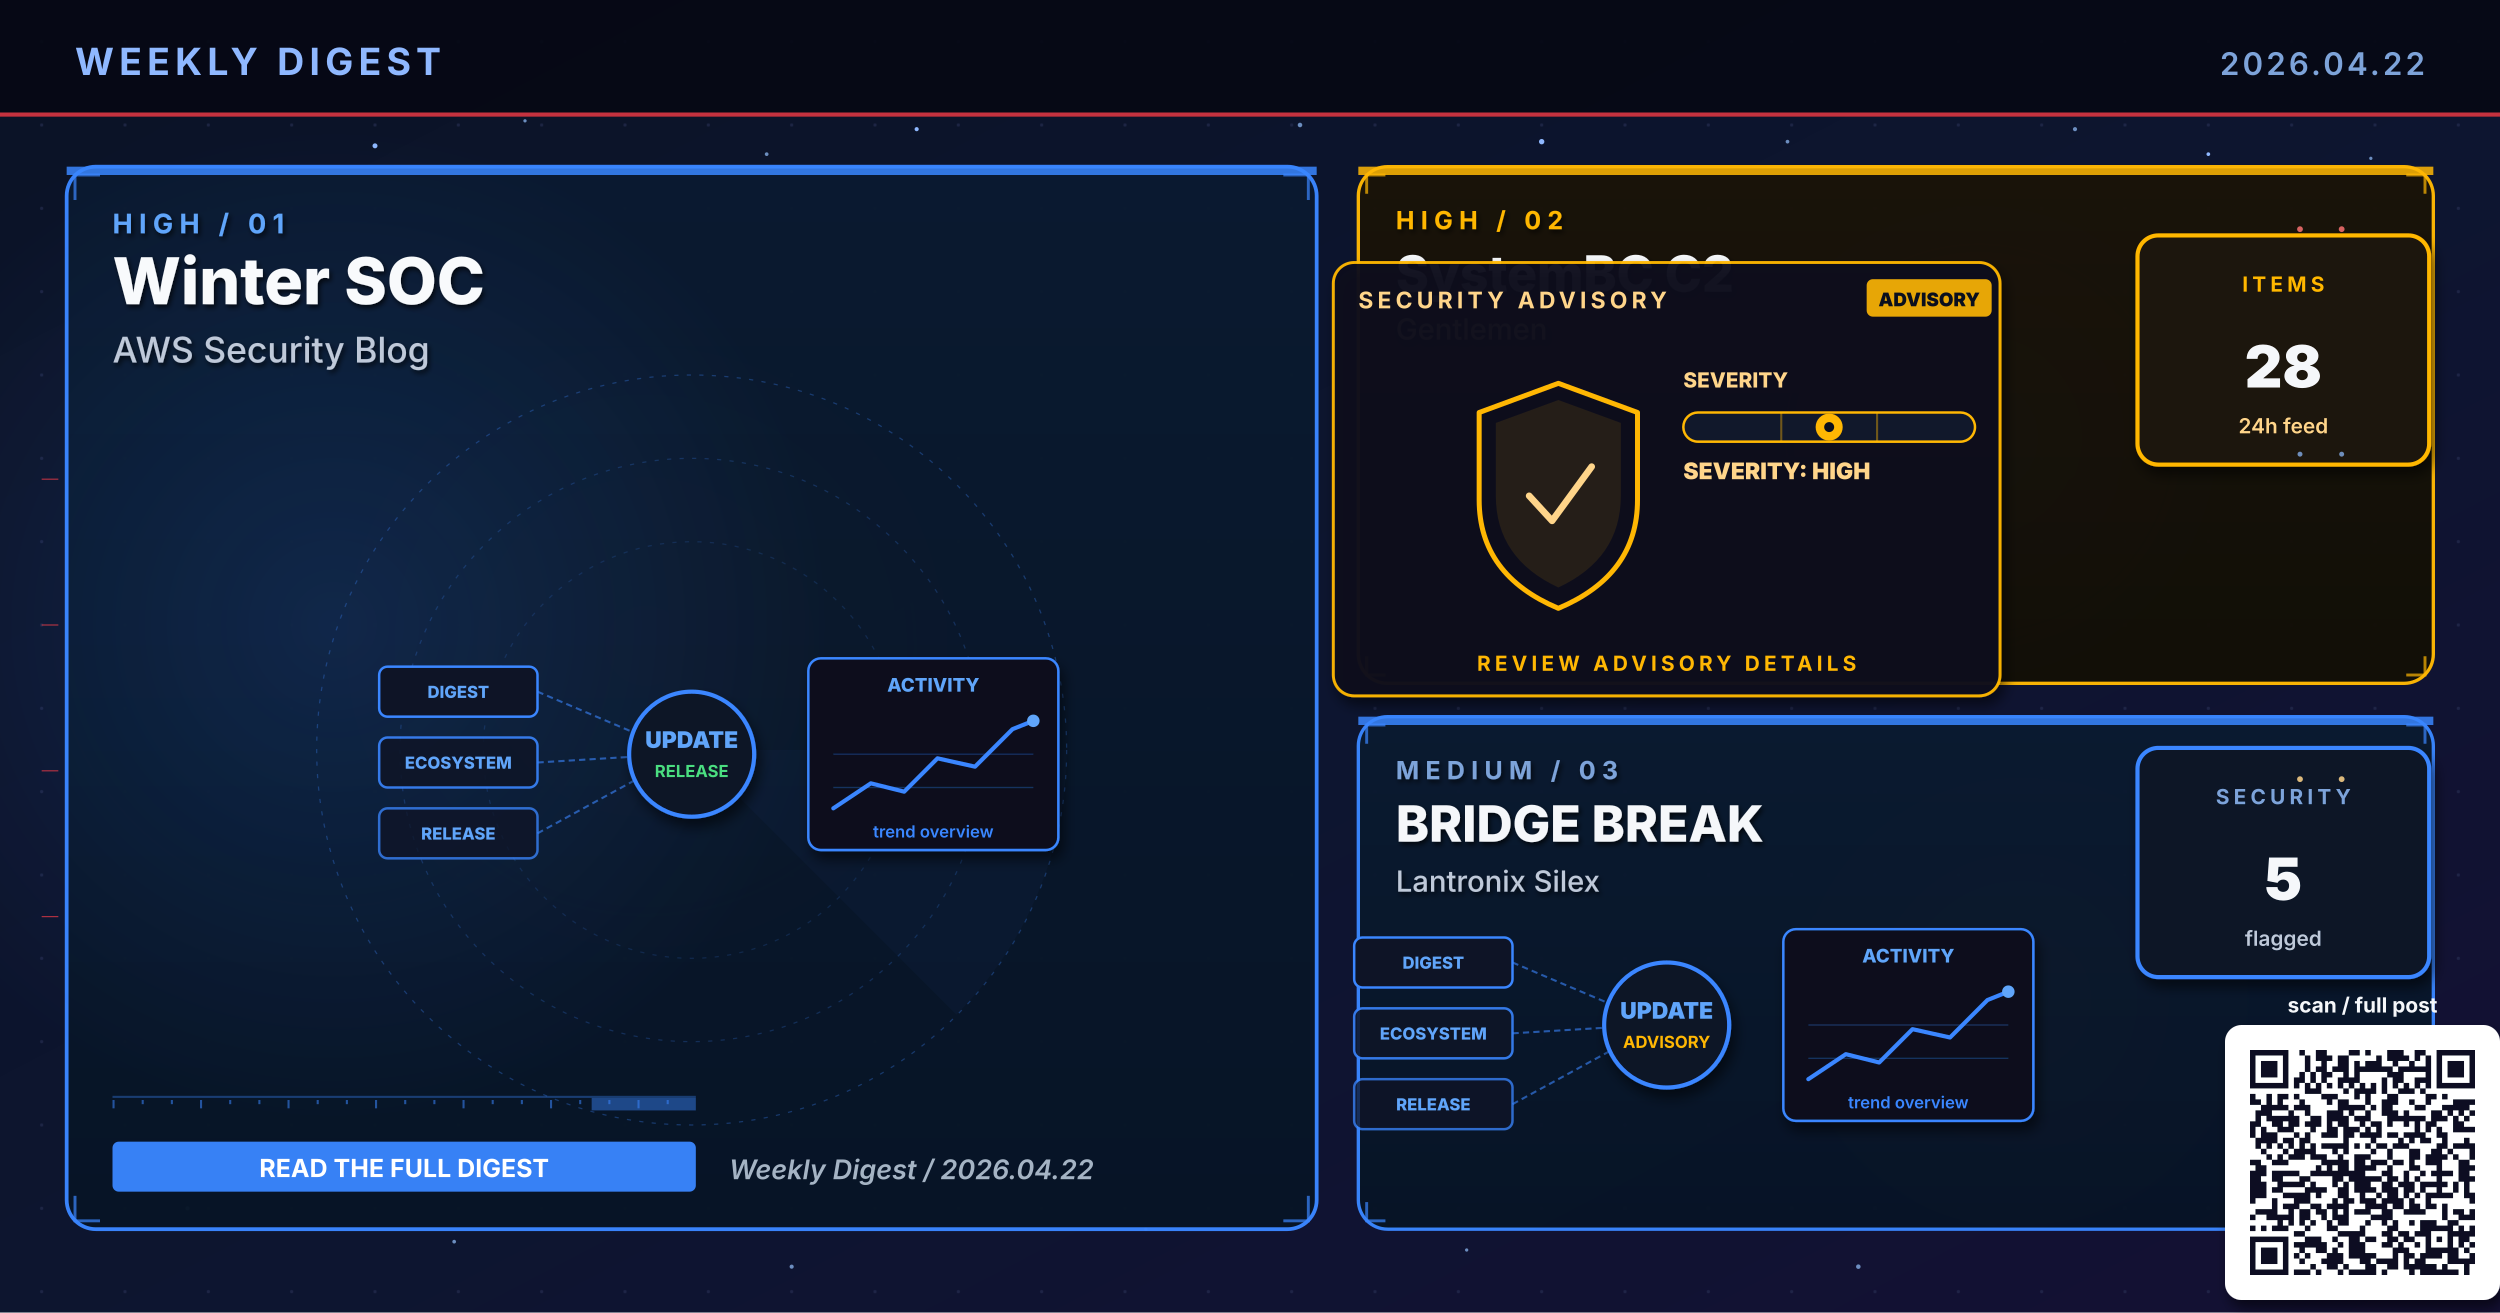
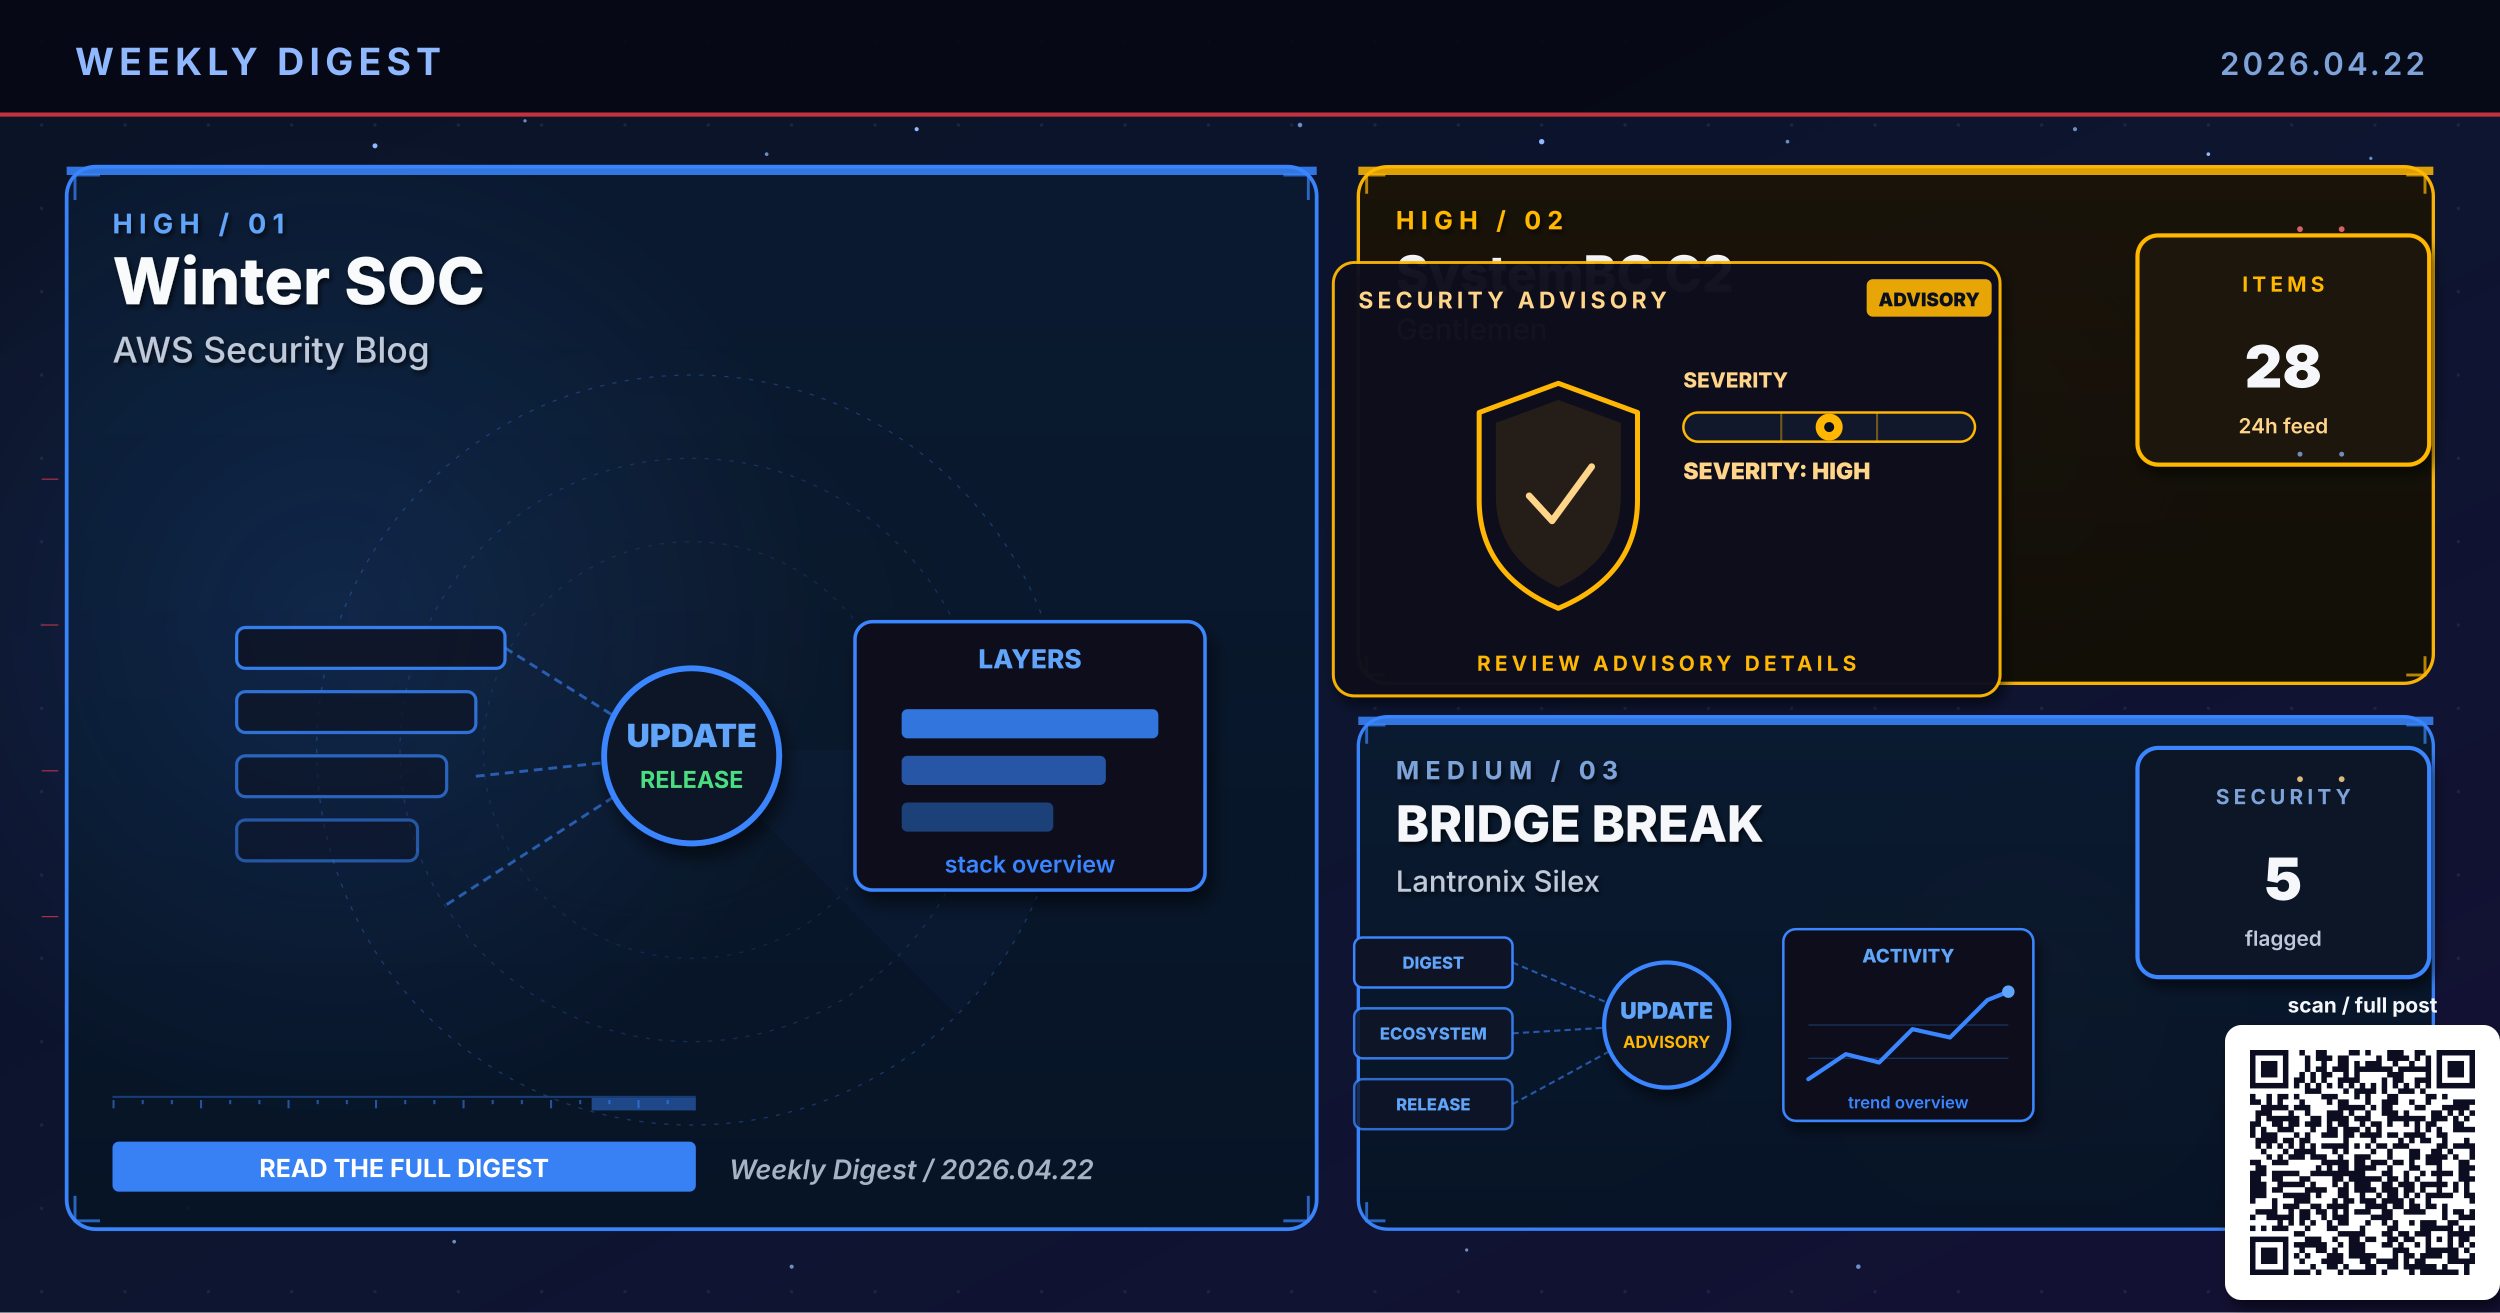
<svg xmlns="http://www.w3.org/2000/svg" viewBox="0 0 1200 630" width="1200" height="630" role="img" aria-label="Weekly digest cover 2026.04.22: Winter SOC, SystemBC C2, BRIDGE BREAK">
  <defs>
    <linearGradient id="bgSpread" x1="0%" y1="0%" x2="100%" y2="100%">
      <stop offset="0%" stop-color="#0B1326" />
      <stop offset="55%" stop-color="#0D1530" />
      <stop offset="100%" stop-color="#141034" />
    </linearGradient>
    <linearGradient id="heroPanel" x1="0%" y1="0%" x2="0%" y2="100%">
      <stop offset="0%" stop-color="#1A0A08" />
      <stop offset="100%" stop-color="#110608" />
    </linearGradient>
    <linearGradient id="heroPanelBlue" x1="0%" y1="0%" x2="0%" y2="100%">
      <stop offset="0%" stop-color="#0A1A30" />
      <stop offset="100%" stop-color="#071426" />
    </linearGradient>
    <linearGradient id="heroPanelAmber" x1="0%" y1="0%" x2="0%" y2="100%">
      <stop offset="0%" stop-color="#1A1208" />
      <stop offset="100%" stop-color="#120E06" />
    </linearGradient>
    <linearGradient id="heroPanelGreen" x1="0%" y1="0%" x2="0%" y2="100%">
      <stop offset="0%" stop-color="#08160E" />
      <stop offset="100%" stop-color="#04100A" />
    </linearGradient>
    <linearGradient id="heroPanelPurple" x1="0%" y1="0%" x2="0%" y2="100%">
      <stop offset="0%" stop-color="#110629" />
      <stop offset="100%" stop-color="#0A0418" />
    </linearGradient>
    <radialGradient id="hotRed" cx="50%" cy="50%" r="50%">
      <stop offset="0%" stop-color="#E63946" stop-opacity="0.6" />
      <stop offset="100%" stop-color="#E63946" stop-opacity="0" />
    </radialGradient>
    <radialGradient id="hotBlue" cx="50%" cy="50%" r="50%">
      <stop offset="0%" stop-color="#3A86FF" stop-opacity="0.5" />
      <stop offset="100%" stop-color="#3A86FF" stop-opacity="0" />
    </radialGradient>
    <radialGradient id="hotAmber" cx="50%" cy="50%" r="50%">
      <stop offset="0%" stop-color="#FFB703" stop-opacity="0.45" />
      <stop offset="100%" stop-color="#FFB703" stop-opacity="0" />
    </radialGradient>
    <radialGradient id="hotGreen" cx="50%" cy="50%" r="50%">
      <stop offset="0%" stop-color="#4ADE80" stop-opacity="0.45" />
      <stop offset="100%" stop-color="#4ADE80" stop-opacity="0" />
    </radialGradient>
    <radialGradient id="hotPurple" cx="50%" cy="50%" r="50%">
      <stop offset="0%" stop-color="#A78BFA" stop-opacity="0.45" />
      <stop offset="100%" stop-color="#A78BFA" stop-opacity="0" />
    </radialGradient>
    <pattern id="envGrid" x="0" y="0" width="40" height="40" patternUnits="userSpaceOnUse">
      <circle cx="20" cy="20" r="0.8" fill="#2A3256" opacity="0.55" />
    </pattern>
    <filter id="softShadow" x="-10%" y="-10%" width="130%" height="130%">
      <feGaussianBlur in="SourceAlpha" stdDeviation="3" />
      <feOffset dx="2" dy="4" />
      <feComponentTransfer>
        <feFuncA type="linear" slope="0.55" />
      </feComponentTransfer>
      <feMerge>
        <feMergeNode />
        <feMergeNode in="SourceGraphic" />
      </feMerge>
    </filter>
    <filter id="textShadow" x="-10%" y="-10%" width="130%" height="130%">
      <feGaussianBlur in="SourceAlpha" stdDeviation="1.2" />
      <feOffset dx="1" dy="1.5" />
      <feComponentTransfer>
        <feFuncA type="linear" slope="0.7" />
      </feComponentTransfer>
      <feMerge>
        <feMergeNode />
        <feMergeNode in="SourceGraphic" />
      </feMerge>
    </filter>
  </defs>
  <rect width="1200" height="630" fill="url(#bgSpread)" />
  <rect width="1200" height="630" fill="url(#envGrid)" />
  <circle cx="310" cy="310" r="160" fill="url(#hotRed)">
    <animate attributeName="opacity" values="0.6;1;0.6" dur="5.8s" repeatCount="indefinite" />
  </circle>
  <circle cx="950" cy="210" r="120" fill="url(#hotBlue)">
    <animate attributeName="opacity" values="0.45;0.85;0.45" dur="6.4s" repeatCount="indefinite" />
  </circle>
  <circle cx="970" cy="480" r="110" fill="url(#hotAmber)">
    <animate attributeName="opacity" values="0.4;0.75;0.4" dur="7.1s" repeatCount="indefinite" />
  </circle>
  <g fill="#8FB8FF">
    <circle cx="180" cy="70" r="1.2">
      <animate attributeName="opacity" values="0.2;1;0.2" dur="3.4s" repeatCount="indefinite" />
    </circle>
    <circle cx="440" cy="62" r="1">
      <animate attributeName="opacity" values="0.2;0.9;0.2" dur="4.2s" repeatCount="indefinite" />
    </circle>
    <circle cx="740" cy="68" r="1.3">
      <animate attributeName="opacity" values="0.25;1;0.25" dur="3.9s" repeatCount="indefinite" />
    </circle>
    <circle cx="1060" cy="74" r="0.9">
      <animate attributeName="opacity" values="0.2;0.85;0.2" dur="5.1s" repeatCount="indefinite" />
    </circle>
    <circle cx="90" cy="580" r="1">
      <animate attributeName="opacity" values="0.15;0.8;0.15" dur="4.7s" repeatCount="indefinite" />
    </circle>
    <circle cx="550" cy="590" r="0.8">
      <animate attributeName="opacity" values="0.2;0.75;0.2" dur="3.6s" begin="0.5s" repeatCount="indefinite" />
    </circle>
  </g>
  <g fill="#7DA3D9" opacity="0.85">
    <circle cx="252" cy="58" r="0.8">
      <animate attributeName="opacity" values="0.15;0.7;0.15" dur="4.3s" repeatCount="indefinite" />
    </circle>
    <circle cx="368" cy="74" r="0.9">
      <animate attributeName="opacity" values="0.2;0.85;0.2" dur="3.8s" begin="0.4s" repeatCount="indefinite" />
    </circle>
    <circle cx="624" cy="60" r="1.1">
      <animate attributeName="opacity" values="0.25;0.95;0.25" dur="4.5s" repeatCount="indefinite" />
    </circle>
    <circle cx="858" cy="68" r="0.9">
      <animate attributeName="opacity" values="0.2;0.8;0.2" dur="3.6s" begin="0.6s" repeatCount="indefinite" />
    </circle>
    <circle cx="996" cy="62" r="1.0">
      <animate attributeName="opacity" values="0.2;0.9;0.2" dur="4.0s" begin="0.2s" repeatCount="indefinite" />
    </circle>
    <circle cx="1138" cy="76" r="0.8">
      <animate attributeName="opacity" values="0.15;0.7;0.15" dur="5.2s" begin="0.5s" repeatCount="indefinite" />
    </circle>
    <circle cx="218" cy="596" r="0.9">
      <animate attributeName="opacity" values="0.18;0.75;0.18" dur="4.6s" begin="0.3s" repeatCount="indefinite" />
    </circle>
    <circle cx="380" cy="608" r="1.0">
      <animate attributeName="opacity" values="0.2;0.85;0.2" dur="3.9s" begin="0.7s" repeatCount="indefinite" />
    </circle>
    <circle cx="704" cy="600" r="0.8">
      <animate attributeName="opacity" values="0.18;0.7;0.18" dur="4.2s" begin="0.4s" repeatCount="indefinite" />
    </circle>
    <circle cx="892" cy="608" r="1.1">
      <animate attributeName="opacity" values="0.22;0.9;0.22" dur="4.7s" begin="0.6s" repeatCount="indefinite" />
    </circle>
    <circle cx="1078" cy="600" r="0.9">
      <animate attributeName="opacity" values="0.2;0.85;0.2" dur="3.6s" begin="0.8s" repeatCount="indefinite" />
    </circle>
  </g>
  <rect x="0" y="0" width="1200" height="56" fill="#050813" opacity="0.92" />
  <text x="36" y="36" font-family="Inter, Helvetica, Arial, sans-serif" font-size="18" font-weight="700" fill="#8FB8FF" letter-spacing="2.5">WEEKLY DIGEST</text>
  <text x="1164" y="36" font-family="Inter, Helvetica, Arial, sans-serif" font-size="15" font-weight="600" fill="#7DA3D9" letter-spacing="1.5" text-anchor="end">2026.04.22</text>
  <rect x="0" y="54" width="1200" height="2" fill="#E63946" opacity="0.85">
    <animate attributeName="opacity" values="0.4;1;0.4" dur="4.8s" repeatCount="indefinite" />
  </rect>
  <rect x="32" y="80" width="600" height="510" rx="14" ry="14" fill="url(#heroPanelBlue)" stroke="#3A86FF" stroke-width="1.8" opacity="0.98" />
  <circle cx="160" cy="300" r="240" fill="url(#hotBlue)" opacity="0.28" />
  <rect x="32" y="80" width="600" height="4" fill="#3A86FF" opacity="0.85">
    <animate attributeName="opacity" values="0.5;1;0.5" dur="3.4s" repeatCount="indefinite" />
  </rect>
  <g filter="url(#textShadow)">
    <text x="54" y="112" font-family="Inter, Helvetica, Arial, sans-serif" font-size="13" font-weight="700" fill="#60A5FA" letter-spacing="3">HIGH  /  01</text>
    <text x="54" y="146" font-family="Inter, Helvetica, Arial, sans-serif" font-size="31" font-weight="800" fill="#F8FAFC">Winter SOC</text>
    <text x="54" y="174" font-family="Inter, Helvetica, Arial, sans-serif" font-size="17" font-weight="500" fill="#BFC9D9">AWS Security Blog</text>
  </g>
  <g transform="translate(332,360)" opacity="0.32">
    <circle r="180" fill="none" stroke="#3A86FF" stroke-width="0.6" stroke-dasharray="2 4" />
    <circle r="140" fill="none" stroke="#3A86FF" stroke-width="0.6" stroke-dasharray="2 4" opacity="0.7" />
    <circle r="100" fill="none" stroke="#3A86FF" stroke-width="0.6" stroke-dasharray="2 4" opacity="0.5" />
    <g>
      <path d="M0 0 L180 0 A180 180 0 0 1 127 127 Z" fill="#3A86FF" opacity="0.10" />
      <animateTransform attributeName="transform" type="rotate" from="0" to="360" dur="14s" repeatCount="indefinite" />
    </g>
  </g>
  <g stroke="#3A86FF" stroke-width="1.4" fill="none" opacity="0.7">
    <path d="M36 96 L36 84 L48 84" />
    <path d="M616 84 L628 84 L628 96" />
    <path d="M36 574 L36 586 L48 586" />
    <path d="M616 586 L628 586 L628 574" />
  </g>
  <g>
    <rect x="54" y="526" width="280" height="1" fill="#3A86FF" opacity="0.35" />
    <rect x="54" y="528" width="1" height="4" fill="#3A86FF" opacity="0.55" />
    <rect x="68" y="528" width="1" height="2" fill="#3A86FF" opacity="0.55" />
    <rect x="82" y="528" width="1" height="2" fill="#3A86FF" opacity="0.55" />
    <rect x="96" y="528" width="1" height="4" fill="#3A86FF" opacity="0.55" />
    <rect x="110" y="528" width="1" height="2" fill="#3A86FF" opacity="0.55" />
    <rect x="124" y="528" width="1" height="2" fill="#3A86FF" opacity="0.55" />
    <rect x="138" y="528" width="1" height="4" fill="#3A86FF" opacity="0.55" />
    <rect x="152" y="528" width="1" height="2" fill="#3A86FF" opacity="0.55" />
    <rect x="166" y="528" width="1" height="2" fill="#3A86FF" opacity="0.55" />
    <rect x="180" y="528" width="1" height="4" fill="#3A86FF" opacity="0.55" />
    <rect x="194" y="528" width="1" height="2" fill="#3A86FF" opacity="0.55" />
    <rect x="208" y="528" width="1" height="2" fill="#3A86FF" opacity="0.55" />
    <rect x="222" y="528" width="1" height="4" fill="#3A86FF" opacity="0.55" />
    <rect x="236" y="528" width="1" height="2" fill="#3A86FF" opacity="0.55" />
    <rect x="250" y="528" width="1" height="2" fill="#3A86FF" opacity="0.55" />
    <rect x="264" y="528" width="1" height="4" fill="#3A86FF" opacity="0.55" />
    <rect x="278" y="528" width="1" height="2" fill="#3A86FF" opacity="0.55" />
    <rect x="292" y="528" width="1" height="2" fill="#3A86FF" opacity="0.55" />
    <rect x="306" y="528" width="1" height="4" fill="#3A86FF" opacity="0.55" />
    <rect x="320" y="528" width="1" height="2" fill="#3A86FF" opacity="0.55" />
    <rect x="284" y="527" width="50" height="6" fill="#3A86FF" opacity="0.45">
      <animate attributeName="x" values="54;284;54" dur="6.4s" repeatCount="indefinite" />
      <animate attributeName="opacity" values="0.2;0.7;0.2" dur="6.4s" repeatCount="indefinite" />
    </rect>
  </g>
-   <g transform="translate(332,360)">
-     <g font-family="Inter, monospace" font-size="8" font-weight="800">
-       <g transform="translate(-150,-40)">
-         <rect x="0" y="0" width="76" height="24" rx="4" fill="#0E1426" stroke="#3A86FF" stroke-width="1.2" />
-         <text x="38" y="15" text-anchor="middle" fill="#60A5FA">DIGEST</text>
-       </g>
-       <g transform="translate(-150,-6)">
-         <rect x="0" y="0" width="76" height="24" rx="4" fill="#0E1426" stroke="#3A86FF" stroke-width="1.2" opacity="0.88" />
-         <text x="38" y="15" text-anchor="middle" fill="#60A5FA">ECOSYSTEM</text>
-       </g>
-       <g transform="translate(-150,28)">
-         <rect x="0" y="0" width="76" height="24" rx="4" fill="#0E1426" stroke="#3A86FF" stroke-width="1.2" opacity="0.76" />
-         <text x="38" y="15" text-anchor="middle" fill="#60A5FA">RELEASE</text>
-       </g>
-     </g>
+   <g transform="translate(332,360) scale(1.4)">
+     <rect x="-156" y="-42" width="92" height="14" rx="3" fill="#0E1426" stroke="#3A86FF" stroke-width="1.1" opacity="0.90" />
+     <rect x="-156" y="-20" width="82" height="14" rx="3" fill="#0E1426" stroke="#3A86FF" stroke-width="1.1" opacity="0.78" />
+     <rect x="-156" y="2" width="72" height="14" rx="3" fill="#0E1426" stroke="#3A86FF" stroke-width="1.1" opacity="0.66" />
+     <rect x="-156" y="24" width="62" height="14" rx="3" fill="#0E1426" stroke="#3A86FF" stroke-width="1.1" opacity="0.54" />
    <g stroke="#3A86FF" stroke-width="1" stroke-dasharray="3 2" fill="none" opacity="0.6">
-       <line x1="-74" y1="-28" x2="-8" y2="0" />
-       <line x1="-74" y1="6" x2="-8" y2="2" />
-       <line x1="-74" y1="40" x2="-8" y2="4" />
+       <line x1="-64" y1="-35" x2="-8" y2="0" />
+       <line x1="-74" y1="9" x2="-8" y2="2" />
+       <line x1="-84" y1="53" x2="-8" y2="4" />
    </g>
    <g fill="#60A5FA">
      <circle r="2">
-         <animateMotion path="M-74 -28 L-8 0" dur="2.2s" repeatCount="indefinite" />
-       </circle>
-       <circle r="2">
-         <animateMotion path="M-74 6 L-8 2" dur="2s" begin="0.4s" repeatCount="indefinite" />
-       </circle>
-       <circle r="2">
-         <animateMotion path="M-74 40 L-8 4" dur="2.4s" begin="0.8s" repeatCount="indefinite" />
+         <animateMotion path="M-74 9 L-8 2" dur="2.1s" repeatCount="indefinite" />
      </circle>
    </g>
    <circle cx="0" cy="2" r="30" fill="#0A1326" stroke="#3A86FF" stroke-width="2" filter="url(#softShadow)">
      <animate attributeName="r" values="28;33;28" dur="3.4s" repeatCount="indefinite" />
    </circle>
    <text x="0" y="-1" text-anchor="middle" font-family="Inter, monospace" font-size="11" font-weight="900" fill="#60A5FA">UPDATE</text>
    <text x="0" y="13" text-anchor="middle" font-family="Inter, monospace" font-size="8" font-weight="700" fill="#4ADE80">RELEASE</text>
    <g transform="translate(56,-44)" filter="url(#softShadow)">
      <rect x="0" y="0" width="120" height="92" rx="6" fill="#0A0F1E" stroke="#3A86FF" stroke-width="1.2" />
-       <text x="60" y="16" text-anchor="middle" font-family="Inter, monospace" font-size="9" font-weight="800" fill="#60A5FA">ACTIVITY</text>
-       <polyline points="12,72 30,60 46,64 62,48 80,52 98,34 108,30" fill="none" stroke="#3A86FF" stroke-width="2" stroke-linecap="round" stroke-linejoin="round" />
-       <circle cx="108" cy="30" r="3" fill="#60A5FA">
-         <animate attributeName="opacity" values="0.5;1;0.5" dur="2s" repeatCount="indefinite" />
-       </circle>
-       <g stroke="#3A86FF" stroke-width="0.6" opacity="0.3">
-         <line x1="12" y1="46" x2="108" y2="46" />
-         <line x1="12" y1="62" x2="108" y2="62" />
-       </g>
-       <text x="60" y="86" text-anchor="middle" font-family="Inter, monospace" font-size="8" font-weight="600" fill="#3A86FF">trend overview</text>
+       <text x="60" y="16" text-anchor="middle" font-family="Inter, monospace" font-size="9" font-weight="800" fill="#60A5FA">LAYERS</text>
+       <rect x="16" y="30" width="88" height="10" rx="2" fill="#3A86FF" opacity="0.85" />
+       <rect x="16" y="46" width="70" height="10" rx="2" fill="#3A86FF" opacity="0.6" />
+       <rect x="16" y="62" width="52" height="10" rx="2" fill="#3A86FF" opacity="0.4" />
+       <text x="60" y="86" text-anchor="middle" font-family="Inter, monospace" font-size="8" font-weight="600" fill="#3A86FF">stack overview</text>
    </g>
  </g>
  <g transform="translate(54,548)">
    <rect x="0" y="0" width="280" height="24" rx="3" fill="#3A86FF" opacity="0.95" />
    <text x="140" y="17" text-anchor="middle" font-family="Inter, Helvetica, Arial, sans-serif" font-size="12" font-weight="700" fill="#FFFFFF">READ THE FULL DIGEST</text>
  </g>
  <text x="350" y="566" font-family="Inter, Helvetica, Arial, sans-serif" font-size="13" font-weight="600" fill="#A5B4C4" font-style="italic">Weekly Digest  /  2026.04.22</text>
  <rect x="652" y="80" width="516" height="248" rx="14" ry="14" fill="url(#heroPanelAmber)" stroke="#FFB703" stroke-width="1.6" opacity="0.97" />
  <rect x="652" y="80" width="516" height="4" fill="#FFB703" opacity="0.85">
    <animate attributeName="opacity" values="0.5;1;0.5" dur="4.2s" repeatCount="indefinite" />
  </rect>
  <g filter="url(#textShadow)">
    <text x="670" y="110" font-family="Inter, Helvetica, Arial, sans-serif" font-size="12" font-weight="700" fill="#FFB703" letter-spacing="3">HIGH  /  02</text>
    <text x="670" y="140" font-family="Inter, Helvetica, Arial, sans-serif" font-size="24" font-weight="800" fill="#F5F7FA">SystemBC C2</text>
    <text x="670" y="163" font-family="Inter, Helvetica, Arial, sans-serif" font-size="14" font-weight="500" fill="#FFD58A">Gentlemen</text>
  </g>
  <g stroke="#FFB703" stroke-width="1.4" fill="none" opacity="0.7">
    <path d="M656 93 L656 84 L665 84" />
    <path d="M1155 84 L1164 84 L1164 93" />
    <path d="M656 315 L656 324 L665 324" />
    <path d="M1155 324 L1164 324 L1164 315" />
  </g>
  <g transform="translate(800,230)">
    <g filter="url(#softShadow)">
      <rect x="-160" y="-104" width="320" height="208" rx="10" fill="#0A0F1E" stroke="#FFB703" stroke-width="1.4" opacity="0.95" />
    </g>
    <text x="-148" y="-82" font-family="Inter, Helvetica, Arial, sans-serif" font-size="11" font-weight="700" fill="#FFD58A" letter-spacing="2">SECURITY ADVISORY</text>
    <g transform="translate(96,-96)">
      <rect x="0" y="0" width="60" height="18" rx="3" fill="#FFB703" opacity="0.9" />
      <text x="30" y="13" text-anchor="middle" font-family="Inter, monospace" font-size="9" font-weight="900" fill="#0A0F1E">ADVISORY</text>
    </g>
    <g transform="translate(-92,-46)">
      <path d="M40 0 L78 14 L78 56 Q78 92 40 108 Q2 92 2 56 L2 14 Z" fill="none" stroke="#FFB703" stroke-width="2.4" stroke-linejoin="round">
        <animate attributeName="stroke-opacity" values="0.6;1;0.6" dur="3.2s" repeatCount="indefinite" />
      </path>
      <path d="M40 8 L70 19 L70 54 Q70 84 40 98 Q10 84 10 54 L10 19 Z" fill="#FFB703" opacity="0.10" />
      <path d="M26 54 L37 66 L56 40" fill="none" stroke="#FFD58A" stroke-width="3.2" stroke-linecap="round" stroke-linejoin="round">
        <animate attributeName="stroke-opacity" values="0.5;1;0.5" dur="2.4s" repeatCount="indefinite" />
      </path>
    </g>
    <g transform="translate(8,-44)">
      <text x="0" y="0" font-family="Inter, monospace" font-size="10" font-weight="800" fill="#FFD58A">SEVERITY</text>
      <rect x="0" y="12" width="140" height="14" rx="7" fill="#11182B" stroke="#FFB703" stroke-width="1.2" />
      <g stroke="#FFB703" stroke-width="1" opacity="0.4">
        <line x1="47" y1="12" x2="47" y2="26" />
        <line x1="93" y1="12" x2="93" y2="26" />
      </g>
      <g transform="translate(70,19)">
        <circle cx="0" cy="0" r="6.5" fill="#FFB703">
          <animate attributeName="opacity" values="0.7;1;0.7" dur="2.2s" repeatCount="indefinite" />
        </circle>
        <circle cx="0" cy="0" r="2.4" fill="#0A0F1E" />
      </g>
      <text x="0" y="44" font-family="Inter, monospace" font-size="11" font-weight="900" fill="#FFD58A">SEVERITY: HIGH</text>
    </g>
    <text x="0" y="92" text-anchor="middle" font-family="Inter, Helvetica, Arial, sans-serif" font-size="10" font-weight="700" fill="#FFB703" letter-spacing="2">REVIEW ADVISORY DETAILS</text>
  </g>
  <g transform="translate(1094,168)" filter="url(#softShadow)">
    <rect x="-68" y="-55" width="140" height="110" rx="10" fill="#1A1208" stroke="#FFB703" stroke-width="2" />
    <text x="2" y="-28" text-anchor="middle" font-family="Inter, Helvetica, Arial, sans-serif" font-size="10" font-weight="700" letter-spacing="2" fill="#FFB703">ITEMS</text>
    <text x="2" y="18" text-anchor="middle" font-family="Inter, Helvetica, Arial, sans-serif" font-size="28" font-weight="900" fill="#F5F7FA">28</text>
    <text x="2" y="40" text-anchor="middle" font-family="Inter, Helvetica, Arial, sans-serif" font-size="10" font-weight="600" fill="#FFD58A">24h feed</text>
  </g>
  <rect x="652" y="344" width="516" height="246" rx="14" ry="14" fill="url(#heroPanelBlue)" stroke="#3A86FF" stroke-width="1.6" opacity="0.97" />
  <rect x="652" y="344" width="516" height="4" fill="#3A86FF" opacity="0.85">
    <animate attributeName="opacity" values="0.5;1;0.5" dur="4.8s" repeatCount="indefinite" />
  </rect>
  <g filter="url(#textShadow)">
    <text x="670" y="374" font-family="Inter, Helvetica, Arial, sans-serif" font-size="12" font-weight="700" fill="#7DA3D9" letter-spacing="3">MEDIUM  /  03</text>
    <text x="670" y="404" font-family="Inter, Helvetica, Arial, sans-serif" font-size="24" font-weight="800" fill="#F5F7FA">BRIDGE BREAK</text>
    <text x="670" y="428" font-family="Inter, Helvetica, Arial, sans-serif" font-size="14" font-weight="500" fill="#BFC9D9">Lantronix Silex</text>
  </g>
  <g stroke="#3A86FF" stroke-width="1.4" fill="none" opacity="0.7">
    <path d="M656 357 L656 348 L665 348" />
    <path d="M1155 348 L1164 348 L1164 357" />
    <path d="M656 577 L656 586 L665 586" />
    <path d="M1155 586 L1164 586 L1164 577" />
  </g>
  <g transform="translate(800,490)">
    <g font-family="Inter, monospace" font-size="8" font-weight="800">
      <g transform="translate(-150,-40)">
        <rect x="0" y="0" width="76" height="24" rx="4" fill="#0E1426" stroke="#3A86FF" stroke-width="1.2" />
        <text x="38" y="15" text-anchor="middle" fill="#60A5FA">DIGEST</text>
      </g>
      <g transform="translate(-150,-6)">
        <rect x="0" y="0" width="76" height="24" rx="4" fill="#0E1426" stroke="#3A86FF" stroke-width="1.2" opacity="0.88" />
        <text x="38" y="15" text-anchor="middle" fill="#60A5FA">ECOSYSTEM</text>
      </g>
      <g transform="translate(-150,28)">
        <rect x="0" y="0" width="76" height="24" rx="4" fill="#0E1426" stroke="#3A86FF" stroke-width="1.2" opacity="0.76" />
        <text x="38" y="15" text-anchor="middle" fill="#60A5FA">RELEASE</text>
      </g>
    </g>
    <g stroke="#3A86FF" stroke-width="1" stroke-dasharray="3 2" fill="none" opacity="0.6">
      <line x1="-74" y1="-28" x2="-8" y2="0" />
      <line x1="-74" y1="6" x2="-8" y2="2" />
      <line x1="-74" y1="40" x2="-8" y2="4" />
    </g>
    <g fill="#60A5FA">
      <circle r="2">
        <animateMotion path="M-74 -28 L-8 0" dur="2.2s" repeatCount="indefinite" />
      </circle>
      <circle r="2">
        <animateMotion path="M-74 6 L-8 2" dur="2s" begin="0.4s" repeatCount="indefinite" />
      </circle>
      <circle r="2">
        <animateMotion path="M-74 40 L-8 4" dur="2.4s" begin="0.8s" repeatCount="indefinite" />
      </circle>
    </g>
    <circle cx="0" cy="2" r="30" fill="#0A1326" stroke="#3A86FF" stroke-width="2" filter="url(#softShadow)">
      <animate attributeName="r" values="28;33;28" dur="3.4s" repeatCount="indefinite" />
    </circle>
    <text x="0" y="-1" text-anchor="middle" font-family="Inter, monospace" font-size="11" font-weight="900" fill="#60A5FA">UPDATE</text>
    <text x="0" y="13" text-anchor="middle" font-family="Inter, monospace" font-size="8" font-weight="700" fill="#FFB703">ADVISORY</text>
    <g transform="translate(56,-44)" filter="url(#softShadow)">
      <rect x="0" y="0" width="120" height="92" rx="6" fill="#0A0F1E" stroke="#3A86FF" stroke-width="1.2" />
      <text x="60" y="16" text-anchor="middle" font-family="Inter, monospace" font-size="9" font-weight="800" fill="#60A5FA">ACTIVITY</text>
      <polyline points="12,72 30,60 46,64 62,48 80,52 98,34 108,30" fill="none" stroke="#3A86FF" stroke-width="2" stroke-linecap="round" stroke-linejoin="round" />
      <circle cx="108" cy="30" r="3" fill="#60A5FA">
        <animate attributeName="opacity" values="0.5;1;0.5" dur="2s" repeatCount="indefinite" />
      </circle>
      <g stroke="#3A86FF" stroke-width="0.6" opacity="0.3">
        <line x1="12" y1="46" x2="108" y2="46" />
        <line x1="12" y1="62" x2="108" y2="62" />
      </g>
      <text x="60" y="86" text-anchor="middle" font-family="Inter, monospace" font-size="8" font-weight="600" fill="#3A86FF">trend overview</text>
    </g>
  </g>
  <g transform="translate(1094,414)" filter="url(#softShadow)">
    <rect x="-68" y="-55" width="140" height="110" rx="10" fill="#071426" stroke="#3A86FF" stroke-width="2" />
    <text x="2" y="-28" text-anchor="middle" font-family="Inter, Helvetica, Arial, sans-serif" font-size="10" font-weight="700" letter-spacing="2" fill="#7DA3D9">SECURITY</text>
    <text x="2" y="18" text-anchor="middle" font-family="Inter, Helvetica, Arial, sans-serif" font-size="28" font-weight="900" fill="#F5F7FA">5</text>
    <text x="2" y="40" text-anchor="middle" font-family="Inter, Helvetica, Arial, sans-serif" font-size="10" font-weight="600" fill="#BFC9D9">flagged</text>
  </g>
  <g opacity="0.85">
    <g fill="#F87171">
      <circle cx="1104" cy="110" r="1.4">
        <animate attributeName="opacity" values="0.2;1;0.2" dur="1.8s" repeatCount="indefinite" />
      </circle>
      <circle cx="1124" cy="110" r="1.4">
        <animate attributeName="opacity" values="0.2;1;0.2" dur="1.4s" begin="0.3s" repeatCount="indefinite" />
      </circle>
    </g>
    <g fill="#7DA3D9">
      <circle cx="1104" cy="218" r="1.2">
        <animate attributeName="opacity" values="0.2;1;0.2" dur="2s" repeatCount="indefinite" />
      </circle>
      <circle cx="1124" cy="218" r="1.2">
        <animate attributeName="opacity" values="0.2;1;0.2" dur="1.6s" begin="0.4s" repeatCount="indefinite" />
      </circle>
    </g>
    <g fill="#FFD58A">
      <circle cx="1104" cy="374" r="1.4">
        <animate attributeName="opacity" values="0.2;1;0.2" dur="1.8s" repeatCount="indefinite" />
      </circle>
      <circle cx="1124" cy="374" r="1.4">
        <animate attributeName="opacity" values="0.2;1;0.2" dur="1.6s" begin="0.3s" repeatCount="indefinite" />
      </circle>
    </g>
    <g stroke="#E63946" stroke-width="0.5" fill="none">
      <path d="M20 230 L28 230">
        <animate attributeName="stroke-opacity" values="0;0.7;0" dur="2s" repeatCount="indefinite" />
      </path>
      <path d="M20 300 L28 300">
        <animate attributeName="stroke-opacity" values="0;0.7;0" dur="2.3s" begin="0.3s" repeatCount="indefinite" />
      </path>
      <path d="M20 370 L28 370">
        <animate attributeName="stroke-opacity" values="0;0.7;0" dur="1.9s" begin="0.6s" repeatCount="indefinite" />
      </path>
      <path d="M20 440 L28 440">
        <animate attributeName="stroke-opacity" values="0;0.7;0" dur="2.1s" begin="0.9s" repeatCount="indefinite" />
      </path>
    </g>
  </g>
  <g transform="translate(1080,504)" filter="url(#softShadow)">
    <rect x="-12" y="-12" width="132" height="132" rx="8" fill="#FFFFFF" />
    <path fill="#0A1020" d="M0.0 0.0h18.439v2.634h-18.439z M23.707 0.0h2.634v2.634h-2.634z M31.61 0.0h5.268v2.634h-5.268z M47.415 0.0h5.268v2.634h-5.268z M55.317 0.0h2.634v2.634h-2.634z M65.854 0.0h7.902v2.634h-7.902z M79.024 0.0h5.268v2.634h-5.268z M89.561 0.0h18.439v2.634h-18.439z M0.0 2.634h2.634v2.634h-2.634z M15.805 2.634h2.634v2.634h-2.634z M26.341 2.634h2.634v2.634h-2.634z M31.61 2.634h7.902v2.634h-7.902z M42.146 2.634h5.268v2.634h-5.268z M60.585 2.634h2.634v2.634h-2.634z M65.854 2.634h10.537v2.634h-10.537z M79.024 2.634h2.634v2.634h-2.634z M84.293 2.634h2.634v2.634h-2.634z M89.561 2.634h2.634v2.634h-2.634z M105.366 2.634h2.634v2.634h-2.634z M0.0 5.268h2.634v2.634h-2.634z M5.268 5.268h7.902v2.634h-7.902z M15.805 5.268h2.634v2.634h-2.634z M26.341 5.268h2.634v2.634h-2.634z M34.244 5.268h2.634v2.634h-2.634z M42.146 5.268h5.268v2.634h-5.268z M50.049 5.268h2.634v2.634h-2.634z M55.317 5.268h7.902v2.634h-7.902z M68.488 5.268h2.634v2.634h-2.634z M76.39 5.268h2.634v2.634h-2.634z M84.293 5.268h2.634v2.634h-2.634z M89.561 5.268h2.634v2.634h-2.634z M94.829 5.268h7.902v2.634h-7.902z M105.366 5.268h2.634v2.634h-2.634z M0.0 7.902h2.634v2.634h-2.634z M5.268 7.902h7.902v2.634h-7.902z M15.805 7.902h2.634v2.634h-2.634z M26.341 7.902h2.634v2.634h-2.634z M31.61 7.902h5.268v2.634h-5.268z M39.512 7.902h7.902v2.634h-7.902z M50.049 7.902h18.439v2.634h-18.439z M71.122 7.902h15.805v2.634h-15.805z M89.561 7.902h2.634v2.634h-2.634z M94.829 7.902h7.902v2.634h-7.902z M105.366 7.902h2.634v2.634h-2.634z M0.0 10.537h2.634v2.634h-2.634z M5.268 10.537h7.902v2.634h-7.902z M15.805 10.537h2.634v2.634h-2.634z M23.707 10.537h2.634v2.634h-2.634z M28.976 10.537h2.634v2.634h-2.634z M34.244 10.537h5.268v2.634h-5.268z M44.78 10.537h2.634v2.634h-2.634z M50.049 10.537h2.634v2.634h-2.634z M65.854 10.537h7.902v2.634h-7.902z M84.293 10.537h2.634v2.634h-2.634z M89.561 10.537h2.634v2.634h-2.634z M94.829 10.537h7.902v2.634h-7.902z M105.366 10.537h2.634v2.634h-2.634z M0.0 13.171h2.634v2.634h-2.634z M15.805 13.171h2.634v2.634h-2.634z M21.073 13.171h5.268v2.634h-5.268z M28.976 13.171h2.634v2.634h-2.634z M34.244 13.171h2.634v2.634h-2.634z M42.146 13.171h10.537v2.634h-10.537z M63.22 13.171h2.634v2.634h-2.634z M68.488 13.171h5.268v2.634h-5.268z M79.024 13.171h7.902v2.634h-7.902z M89.561 13.171h2.634v2.634h-2.634z M105.366 13.171h2.634v2.634h-2.634z M0.0 15.805h18.439v2.634h-18.439z M21.073 15.805h2.634v2.634h-2.634z M26.341 15.805h2.634v2.634h-2.634z M31.61 15.805h2.634v2.634h-2.634z M36.878 15.805h2.634v2.634h-2.634z M42.146 15.805h2.634v2.634h-2.634z M47.415 15.805h2.634v2.634h-2.634z M52.683 15.805h2.634v2.634h-2.634z M57.951 15.805h2.634v2.634h-2.634z M63.22 15.805h2.634v2.634h-2.634z M68.488 15.805h2.634v2.634h-2.634z M73.756 15.805h2.634v2.634h-2.634z M79.024 15.805h2.634v2.634h-2.634z M84.293 15.805h2.634v2.634h-2.634z M89.561 15.805h18.439v2.634h-18.439z M26.341 18.439h7.902v2.634h-7.902z M44.78 18.439h2.634v2.634h-2.634z M50.049 18.439h10.537v2.634h-10.537z M63.22 18.439h2.634v2.634h-2.634z M71.122 18.439h7.902v2.634h-7.902z M81.659 18.439h2.634v2.634h-2.634z M0.0 21.073h2.634v2.634h-2.634z M7.902 21.073h2.634v2.634h-2.634z M13.171 21.073h5.268v2.634h-5.268z M21.073 21.073h2.634v2.634h-2.634z M34.244 21.073h7.902v2.634h-7.902z M50.049 21.073h2.634v2.634h-2.634z M55.317 21.073h2.634v2.634h-2.634z M65.854 21.073h5.268v2.634h-5.268z M84.293 21.073h5.268v2.634h-5.268z M92.195 21.073h2.634v2.634h-2.634z M0.0 23.707h5.268v2.634h-5.268z M7.902 23.707h2.634v2.634h-2.634z M13.171 23.707h2.634v2.634h-2.634z M23.707 23.707h2.634v2.634h-2.634z M36.878 23.707h2.634v2.634h-2.634z M42.146 23.707h5.268v2.634h-5.268z M55.317 23.707h2.634v2.634h-2.634z M63.22 23.707h7.902v2.634h-7.902z M76.39 23.707h2.634v2.634h-2.634z M84.293 23.707h2.634v2.634h-2.634z M97.463 23.707h10.537v2.634h-10.537z M5.268 26.341h13.171v2.634h-13.171z M21.073 26.341h7.902v2.634h-7.902z M42.146 26.341h13.171v2.634h-13.171z M57.951 26.341h2.634v2.634h-2.634z M63.22 26.341h5.268v2.634h-5.268z M79.024 26.341h5.268v2.634h-5.268z M92.195 26.341h13.171v2.634h-13.171z M2.634 28.976h7.902v2.634h-7.902z M18.439 28.976h2.634v2.634h-2.634z M26.341 28.976h2.634v2.634h-2.634z M36.878 28.976h7.902v2.634h-7.902z M47.415 28.976h2.634v2.634h-2.634z M55.317 28.976h2.634v2.634h-2.634z M63.22 28.976h7.902v2.634h-7.902z M73.756 28.976h2.634v2.634h-2.634z M86.927 28.976h5.268v2.634h-5.268z M94.829 28.976h2.634v2.634h-2.634z M100.098 28.976h2.634v2.634h-2.634z M105.366 28.976h2.634v2.634h-2.634z M2.634 31.61h2.634v2.634h-2.634z M7.902 31.61h15.805v2.634h-15.805z M28.976 31.61h5.268v2.634h-5.268z M36.878 31.61h10.537v2.634h-10.537z M50.049 31.61h7.902v2.634h-7.902z M65.854 31.61h18.439v2.634h-18.439z M86.927 31.61h7.902v2.634h-7.902z M97.463 31.61h2.634v2.634h-2.634z M102.732 31.61h2.634v2.634h-2.634z M0.0 34.244h5.268v2.634h-5.268z M10.537 34.244h5.268v2.634h-5.268z M18.439 34.244h5.268v2.634h-5.268z M26.341 34.244h7.902v2.634h-7.902z M36.878 34.244h2.634v2.634h-2.634z M42.146 34.244h5.268v2.634h-5.268z M52.683 34.244h2.634v2.634h-2.634z M57.951 34.244h5.268v2.634h-5.268z M65.854 34.244h2.634v2.634h-2.634z M73.756 34.244h2.634v2.634h-2.634z M79.024 34.244h2.634v2.634h-2.634z M84.293 34.244h5.268v2.634h-5.268z M97.463 34.244h5.268v2.634h-5.268z M0.0 36.878h2.634v2.634h-2.634z M5.268 36.878h2.634v2.634h-2.634z M13.171 36.878h7.902v2.634h-7.902z M28.976 36.878h2.634v2.634h-2.634z M36.878 36.878h5.268v2.634h-5.268z M44.78 36.878h7.902v2.634h-7.902z M55.317 36.878h2.634v2.634h-2.634z M60.585 36.878h2.634v2.634h-2.634z M79.024 36.878h2.634v2.634h-2.634z M84.293 36.878h2.634v2.634h-2.634z M89.561 36.878h2.634v2.634h-2.634z M97.463 36.878h10.537v2.634h-10.537z M0.0 39.512h2.634v2.634h-2.634z M5.268 39.512h7.902v2.634h-7.902z M21.073 39.512h2.634v2.634h-2.634z M26.341 39.512h2.634v2.634h-2.634z M34.244 39.512h7.902v2.634h-7.902z M44.78 39.512h5.268v2.634h-5.268z M52.683 39.512h10.537v2.634h-10.537z M65.854 39.512h5.268v2.634h-5.268z M73.756 39.512h10.537v2.634h-10.537z M89.561 39.512h5.268v2.634h-5.268z M2.634 42.146h10.537v2.634h-10.537z M15.805 42.146h5.268v2.634h-5.268z M23.707 42.146h5.268v2.634h-5.268z M44.78 42.146h2.634v2.634h-2.634z M57.951 42.146h2.634v2.634h-2.634z M71.122 42.146h2.634v2.634h-2.634z M76.39 42.146h2.634v2.634h-2.634z M81.659 42.146h5.268v2.634h-5.268z M92.195 42.146h2.634v2.634h-2.634z M102.732 42.146h2.634v2.634h-2.634z M2.634 44.78h2.634v2.634h-2.634z M7.902 44.78h2.634v2.634h-2.634z M13.171 44.78h2.634v2.634h-2.634z M18.439 44.78h2.634v2.634h-2.634z M23.707 44.78h2.634v2.634h-2.634z M28.976 44.78h2.634v2.634h-2.634z M34.244 44.78h13.171v2.634h-13.171z M50.049 44.78h2.634v2.634h-2.634z M55.317 44.78h2.634v2.634h-2.634z M60.585 44.78h5.268v2.634h-5.268z M68.488 44.78h7.902v2.634h-7.902z M89.561 44.78h5.268v2.634h-5.268z M97.463 44.78h10.537v2.634h-10.537z M5.268 47.415h2.634v2.634h-2.634z M15.805 47.415h2.634v2.634h-2.634z M21.073 47.415h10.537v2.634h-10.537z M39.512 47.415h2.634v2.634h-2.634z M44.78 47.415h2.634v2.634h-2.634z M57.951 47.415h2.634v2.634h-2.634z M65.854 47.415h2.634v2.634h-2.634z M76.39 47.415h5.268v2.634h-5.268z M86.927 47.415h5.268v2.634h-5.268z M94.829 47.415h2.634v2.634h-2.634z M105.366 47.415h2.634v2.634h-2.634z M7.902 50.049h2.634v2.634h-2.634z M13.171 50.049h2.634v2.634h-2.634z M18.439 50.049h7.902v2.634h-7.902z M28.976 50.049h7.902v2.634h-7.902z M42.146 50.049h2.634v2.634h-2.634z M50.049 50.049h7.902v2.634h-7.902z M65.854 50.049h2.634v2.634h-2.634z M76.39 50.049h5.268v2.634h-5.268z M84.293 50.049h10.537v2.634h-10.537z M97.463 50.049h2.634v2.634h-2.634z M105.366 50.049h2.634v2.634h-2.634z M0.0 52.683h5.268v2.634h-5.268z M10.537 52.683h7.902v2.634h-7.902z M34.244 52.683h13.171v2.634h-13.171z M50.049 52.683h5.268v2.634h-5.268z M57.951 52.683h7.902v2.634h-7.902z M68.488 52.683h5.268v2.634h-5.268z M76.39 52.683h2.634v2.634h-2.634z M84.293 52.683h7.902v2.634h-7.902z M100.098 52.683h5.268v2.634h-5.268z M2.634 55.317h5.268v2.634h-5.268z M31.61 55.317h2.634v2.634h-2.634z M36.878 55.317h2.634v2.634h-2.634z M42.146 55.317h5.268v2.634h-5.268z M50.049 55.317h10.537v2.634h-10.537z M65.854 55.317h2.634v2.634h-2.634z M76.39 55.317h5.268v2.634h-5.268z M89.561 55.317h2.634v2.634h-2.634z M100.098 55.317h7.902v2.634h-7.902z M0.0 57.951h7.902v2.634h-7.902z M10.537 57.951h13.171v2.634h-13.171z M28.976 57.951h26.341v2.634h-26.341z M63.22 57.951h5.268v2.634h-5.268z M73.756 57.951h2.634v2.634h-2.634z M81.659 57.951h2.634v2.634h-2.634z M86.927 57.951h10.537v2.634h-10.537z M100.098 57.951h5.268v2.634h-5.268z M0.0 60.585h5.268v2.634h-5.268z M10.537 60.585h5.268v2.634h-5.268z M23.707 60.585h5.268v2.634h-5.268z M39.512 60.585h5.268v2.634h-5.268z M47.415 60.585h15.805v2.634h-15.805z M65.854 60.585h5.268v2.634h-5.268z M73.756 60.585h2.634v2.634h-2.634z M79.024 60.585h2.634v2.634h-2.634z M89.561 60.585h2.634v2.634h-2.634z M100.098 60.585h7.902v2.634h-7.902z M0.0 63.22h7.902v2.634h-7.902z M13.171 63.22h13.171v2.634h-13.171z M28.976 63.22h2.634v2.634h-2.634z M39.512 63.22h2.634v2.634h-2.634z M44.78 63.22h2.634v2.634h-2.634z M50.049 63.22h7.902v2.634h-7.902z M63.22 63.22h5.268v2.634h-5.268z M71.122 63.22h7.902v2.634h-7.902z M81.659 63.22h13.171v2.634h-13.171z M97.463 63.22h2.634v2.634h-2.634z M102.732 63.22h2.634v2.634h-2.634z M0.0 65.854h7.902v2.634h-7.902z M10.537 65.854h5.268v2.634h-5.268z M26.341 65.854h10.537v2.634h-10.537z M42.146 65.854h5.268v2.634h-5.268z M50.049 65.854h10.537v2.634h-10.537z M63.22 65.854h7.902v2.634h-7.902z M73.756 65.854h5.268v2.634h-5.268z M81.659 65.854h2.634v2.634h-2.634z M89.561 65.854h2.634v2.634h-2.634z M97.463 65.854h2.634v2.634h-2.634z M102.732 65.854h2.634v2.634h-2.634z M0.0 68.488h7.902v2.634h-7.902z M15.805 68.488h13.171v2.634h-13.171z M31.61 68.488h2.634v2.634h-2.634z M42.146 68.488h5.268v2.634h-5.268z M52.683 68.488h2.634v2.634h-2.634z M60.585 68.488h2.634v2.634h-2.634z M65.854 68.488h5.268v2.634h-5.268z M73.756 68.488h2.634v2.634h-2.634z M79.024 68.488h2.634v2.634h-2.634z M84.293 68.488h13.171v2.634h-13.171z M102.732 68.488h5.268v2.634h-5.268z M0.0 71.122h2.634v2.634h-2.634z M10.537 71.122h2.634v2.634h-2.634z M21.073 71.122h7.902v2.634h-7.902z M39.512 71.122h2.634v2.634h-2.634z M44.78 71.122h5.268v2.634h-5.268z M52.683 71.122h7.902v2.634h-7.902z M63.22 71.122h10.537v2.634h-10.537z M76.39 71.122h2.634v2.634h-2.634z M84.293 71.122h2.634v2.634h-2.634z M105.366 71.122h2.634v2.634h-2.634z M10.537 73.756h2.634v2.634h-2.634z M15.805 73.756h7.902v2.634h-7.902z M28.976 73.756h5.268v2.634h-5.268z M36.878 73.756h10.537v2.634h-10.537z M55.317 73.756h10.537v2.634h-10.537z M68.488 73.756h5.268v2.634h-5.268z M76.39 73.756h5.268v2.634h-5.268z M84.293 73.756h5.268v2.634h-5.268z M92.195 73.756h2.634v2.634h-2.634z M2.634 76.39h10.537v2.634h-10.537z M18.439 76.39h2.634v2.634h-2.634z M23.707 76.39h5.268v2.634h-5.268z M31.61 76.39h5.268v2.634h-5.268z M39.512 76.39h2.634v2.634h-2.634z M44.78 76.39h2.634v2.634h-2.634z M50.049 76.39h7.902v2.634h-7.902z M63.22 76.39h5.268v2.634h-5.268z M73.756 76.39h10.537v2.634h-10.537z M92.195 76.39h2.634v2.634h-2.634z M97.463 76.39h5.268v2.634h-5.268z M105.366 76.39h2.634v2.634h-2.634z M0.0 79.024h2.634v2.634h-2.634z M7.902 79.024h13.171v2.634h-13.171z M23.707 79.024h5.268v2.634h-5.268z M34.244 79.024h2.634v2.634h-2.634z M39.512 79.024h7.902v2.634h-7.902z M57.951 79.024h10.537v2.634h-10.537z M92.195 79.024h2.634v2.634h-2.634z M100.098 79.024h7.902v2.634h-7.902z M13.171 81.659h2.634v2.634h-2.634z M18.439 81.659h2.634v2.634h-2.634z M23.707 81.659h2.634v2.634h-2.634z M28.976 81.659h2.634v2.634h-2.634z M36.878 81.659h2.634v2.634h-2.634z M42.146 81.659h5.268v2.634h-5.268z M55.317 81.659h2.634v2.634h-2.634z M63.22 81.659h2.634v2.634h-2.634z M68.488 81.659h2.634v2.634h-2.634z M76.39 81.659h2.634v2.634h-2.634z M81.659 81.659h7.902v2.634h-7.902z M94.829 81.659h5.268v2.634h-5.268z M0.0 84.293h2.634v2.634h-2.634z M5.268 84.293h2.634v2.634h-2.634z M10.537 84.293h7.902v2.634h-7.902z M26.341 84.293h2.634v2.634h-2.634z M36.878 84.293h5.268v2.634h-5.268z M52.683 84.293h2.634v2.634h-2.634z M65.854 84.293h5.268v2.634h-5.268z M81.659 84.293h15.805v2.634h-15.805z M100.098 84.293h2.634v2.634h-2.634z M105.366 84.293h2.634v2.634h-2.634z M21.073 86.927h5.268v2.634h-5.268z M42.146 86.927h13.171v2.634h-13.171z M63.22 86.927h5.268v2.634h-5.268z M71.122 86.927h5.268v2.634h-5.268z M79.024 86.927h7.902v2.634h-7.902z M94.829 86.927h13.171v2.634h-13.171z M0.0 89.561h18.439v2.634h-18.439z M26.341 89.561h7.902v2.634h-7.902z M39.512 89.561h2.634v2.634h-2.634z M47.415 89.561h5.268v2.634h-5.268z M55.317 89.561h5.268v2.634h-5.268z M65.854 89.561h5.268v2.634h-5.268z M73.756 89.561h5.268v2.634h-5.268z M84.293 89.561h2.634v2.634h-2.634z M89.561 89.561h2.634v2.634h-2.634z M94.829 89.561h2.634v2.634h-2.634z M100.098 89.561h5.268v2.634h-5.268z M0.0 92.195h2.634v2.634h-2.634z M15.805 92.195h2.634v2.634h-2.634z M21.073 92.195h15.805v2.634h-15.805z M42.146 92.195h2.634v2.634h-2.634z M47.415 92.195h7.902v2.634h-7.902z M63.22 92.195h5.268v2.634h-5.268z M71.122 92.195h2.634v2.634h-2.634z M79.024 92.195h2.634v2.634h-2.634z M84.293 92.195h2.634v2.634h-2.634z M94.829 92.195h2.634v2.634h-2.634z M100.098 92.195h2.634v2.634h-2.634z M105.366 92.195h2.634v2.634h-2.634z M0.0 94.829h2.634v2.634h-2.634z M5.268 94.829h7.902v2.634h-7.902z M15.805 94.829h2.634v2.634h-2.634z M23.707 94.829h2.634v2.634h-2.634z M31.61 94.829h5.268v2.634h-5.268z M39.512 94.829h2.634v2.634h-2.634z M47.415 94.829h7.902v2.634h-7.902z M68.488 94.829h7.902v2.634h-7.902z M84.293 94.829h15.805v2.634h-15.805z M102.732 94.829h2.634v2.634h-2.634z M0.0 97.463h2.634v2.634h-2.634z M5.268 97.463h7.902v2.634h-7.902z M15.805 97.463h2.634v2.634h-2.634z M21.073 97.463h2.634v2.634h-2.634z M26.341 97.463h2.634v2.634h-2.634z M36.878 97.463h7.902v2.634h-7.902z M47.415 97.463h13.171v2.634h-13.171z M68.488 97.463h2.634v2.634h-2.634z M73.756 97.463h5.268v2.634h-5.268z M81.659 97.463h10.537v2.634h-10.537z M94.829 97.463h5.268v2.634h-5.268z M105.366 97.463h2.634v2.634h-2.634z M0.0 100.098h2.634v2.634h-2.634z M5.268 100.098h7.902v2.634h-7.902z M15.805 100.098h2.634v2.634h-2.634z M23.707 100.098h2.634v2.634h-2.634z M34.244 100.098h10.537v2.634h-10.537z M52.683 100.098h5.268v2.634h-5.268z M60.585 100.098h10.537v2.634h-10.537z M73.756 100.098h2.634v2.634h-2.634z M79.024 100.098h5.268v2.634h-5.268z M94.829 100.098h13.171v2.634h-13.171z M0.0 102.732h2.634v2.634h-2.634z M15.805 102.732h2.634v2.634h-2.634z M28.976 102.732h2.634v2.634h-2.634z M36.878 102.732h5.268v2.634h-5.268z M44.78 102.732h2.634v2.634h-2.634z M55.317 102.732h5.268v2.634h-5.268z M65.854 102.732h5.268v2.634h-5.268z M73.756 102.732h15.805v2.634h-15.805z M92.195 102.732h2.634v2.634h-2.634z M102.732 102.732h2.634v2.634h-2.634z M0.0 105.366h18.439v2.634h-18.439z M21.073 105.366h7.902v2.634h-7.902z M31.61 105.366h2.634v2.634h-2.634z M42.146 105.366h2.634v2.634h-2.634z M47.415 105.366h13.171v2.634h-13.171z M63.22 105.366h2.634v2.634h-2.634z M76.39 105.366h2.634v2.634h-2.634z M81.659 105.366h18.439v2.634h-18.439z M102.732 105.366h2.634v2.634h-2.634z" />
  </g>
  <text x="1134" y="486" font-family="Inter, Helvetica, Arial, sans-serif" font-size="10" font-weight="700" fill="#F5F7FA" text-anchor="middle">scan / full post</text>
</svg>
